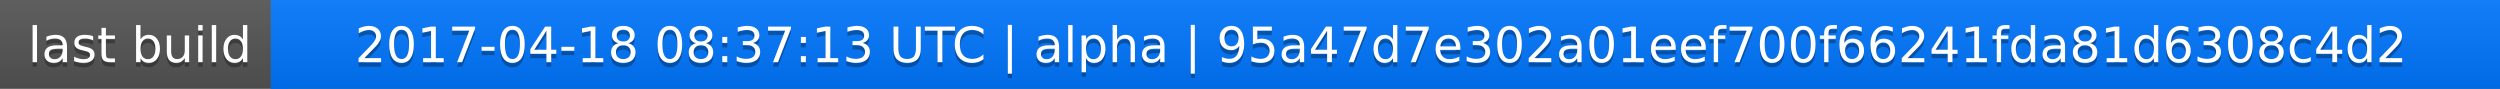
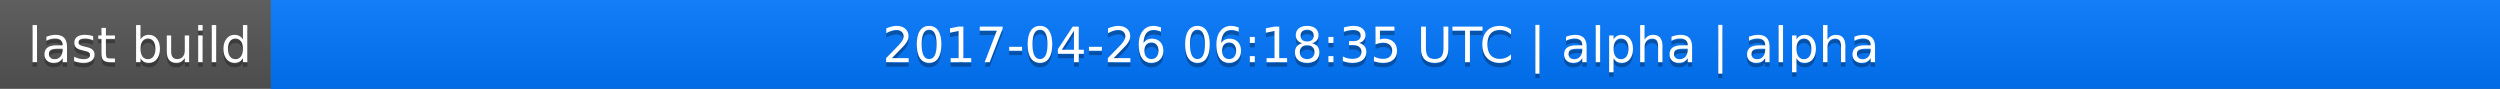
<svg xmlns="http://www.w3.org/2000/svg" width="563" height="20">
  <linearGradient id="a" x2="0" y2="100%">
    <stop offset="0" stop-color="#bbb" stop-opacity=".1" />
    <stop offset="1" stop-opacity=".1" />
  </linearGradient>
  <rect rx="0" width="563" height="20" fill="#555" />
  <rect rx="0" x="61" width="502" height="20" fill="#07f" />
  <path fill="#07f" d="M61 0h4v20h-4z" />
  <rect rx="0" width="563" height="20" fill="url(#a)" />
  <g fill="#fff" text-anchor="middle" font-family="DejaVu Sans,Verdana,Geneva,sans-serif" font-size="11">
    <text x="31.5" y="15" fill="#010101" fill-opacity=".3">last build</text>
    <text x="31.5" y="14">last build</text>
-     <text x="311" y="15" fill="#010101" fill-opacity=".3">2017-04-18 08:37:13 UTC | alpha | 95a47d7e302a01eef700f66241fda81d6308c4d2</text>
-     <text x="311" y="14">2017-04-18 08:37:13 UTC | alpha | 95a47d7e302a01eef700f66241fda81d6308c4d2</text>
+     <text x="311" y="15" fill="#010101" fill-opacity=".3">2017-04-26 06:18:35 UTC | alpha | alpha</text>
+     <text x="311" y="14">2017-04-26 06:18:35 UTC | alpha | alpha</text>
  </g>
</svg>
